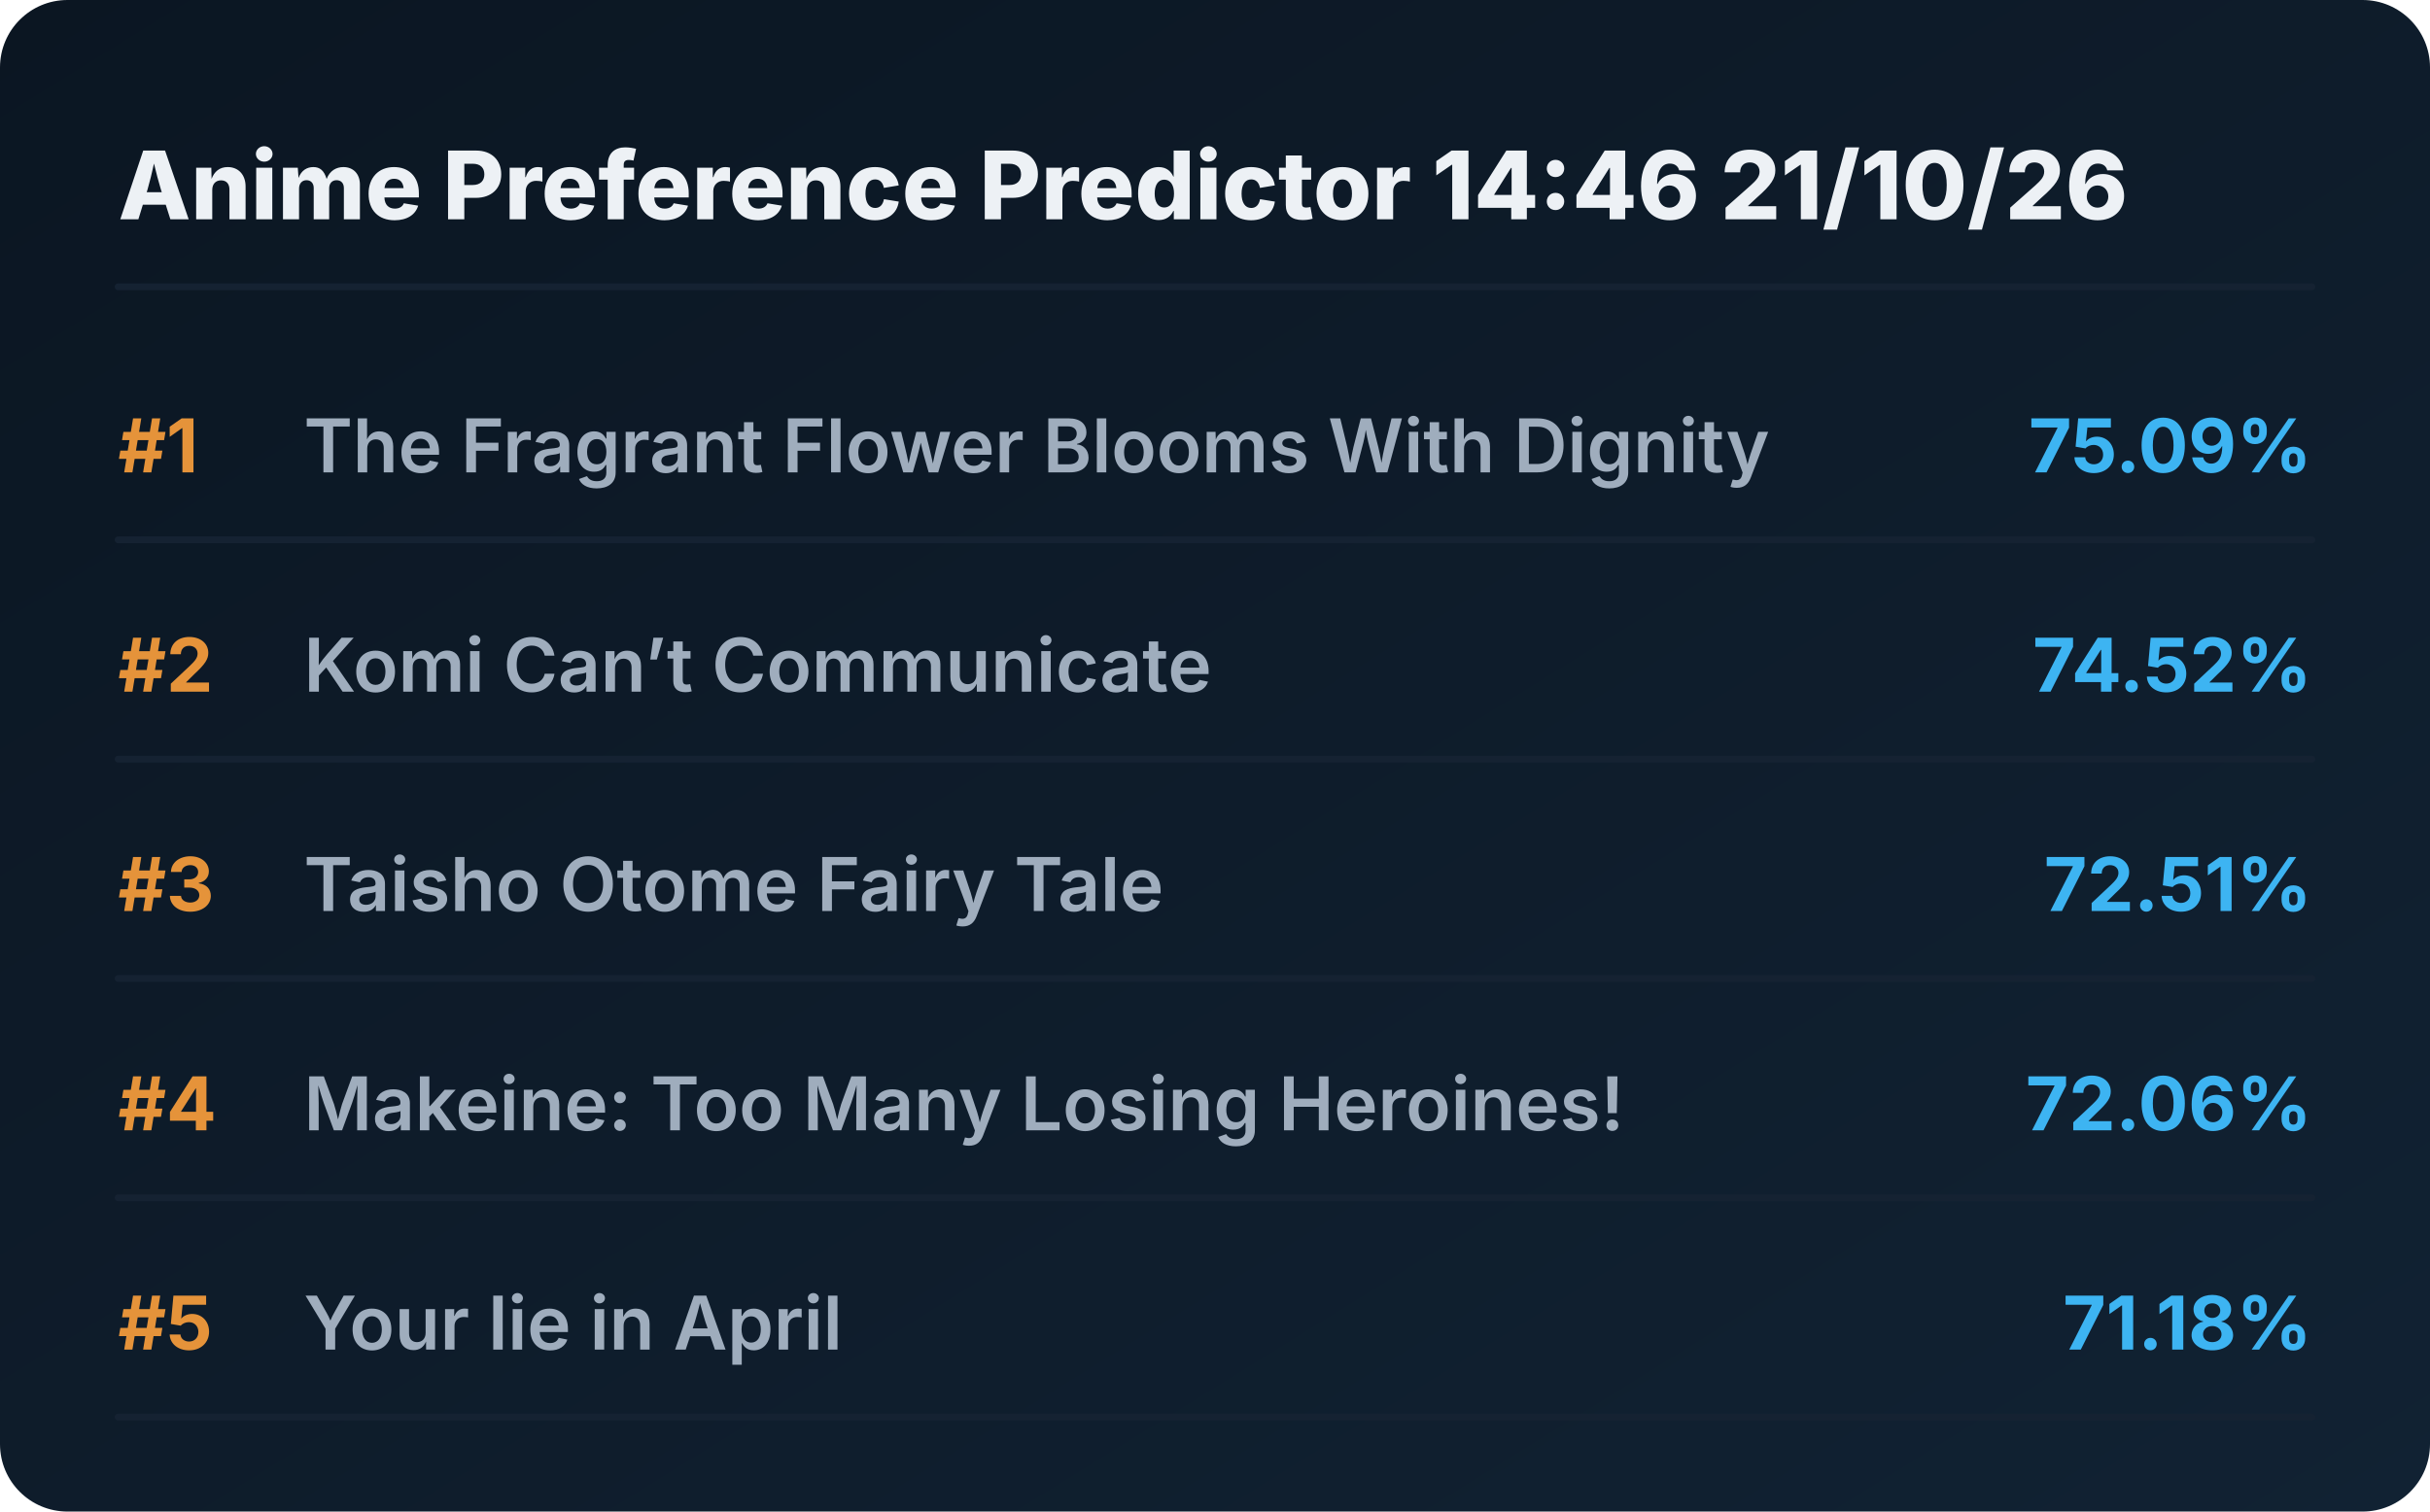
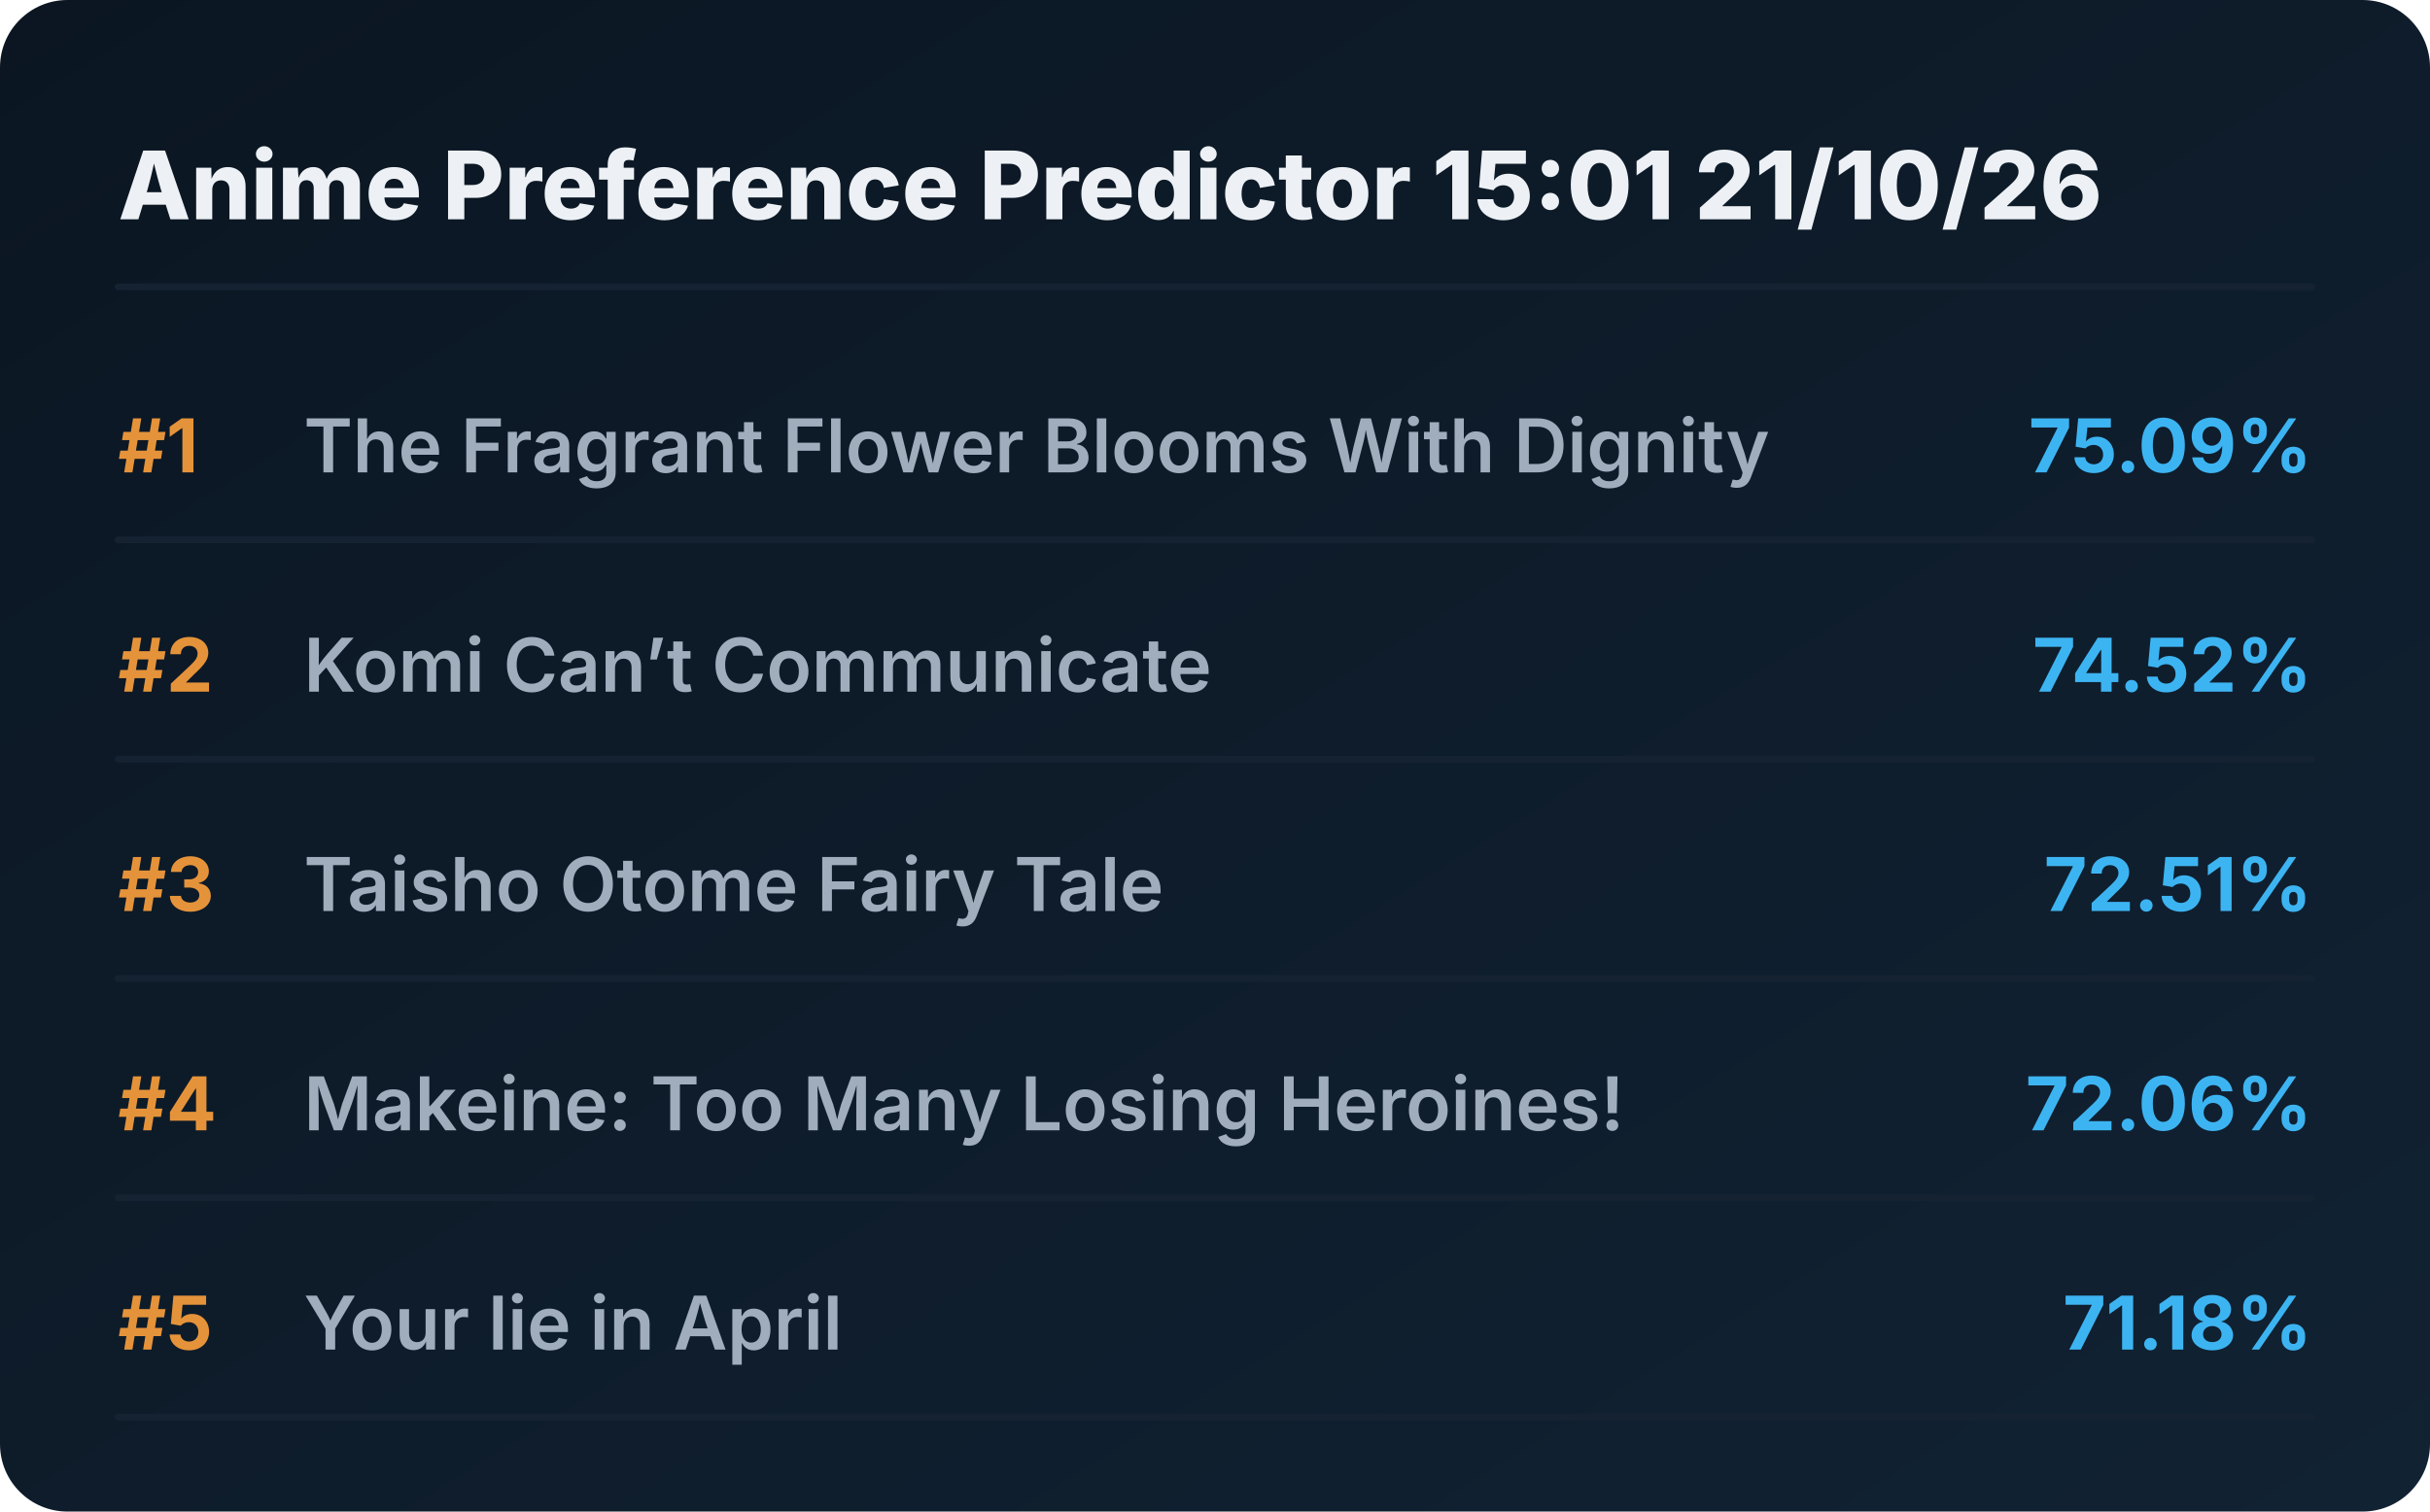
<svg xmlns="http://www.w3.org/2000/svg" viewBox="0 0 720 448" preserveAspectRatio="xMidYMid meet" style="width: 100%; height: auto; max-width: 720px;">
  <defs>
    <linearGradient id="boxGrad" x1="0%" y1="0%" x2="100%" y2="100%">
      <stop offset="0%" stop-color="#0b1622" />
      <stop offset="100%" stop-color="#112233" />
    </linearGradient>
    <clipPath id="titleClip">
      <rect x="90" y="0" width="510" height="100%" />
    </clipPath>
  </defs>
  <style>
    .bg { fill: url(#boxGrad); rx: 20px; }
    .header { font-family: 'Overpass', 'Inter', system-ui, sans-serif; font-weight: 800; font-size: 28px; fill: #edf1f5; }
    .rank { font-family: 'Overpass', 'Inter', system-ui, sans-serif; font-weight: 700; font-size: 22px; fill: #e5933a; }
    .title { font-family: 'Overpass', 'Inter', system-ui, sans-serif; font-weight: 600; font-size: 22px; fill: #9fadbd; }
    .score { font-family: 'Overpass', 'Inter', system-ui, sans-serif; font-weight: 700; font-size: 22px; fill: #3db4f2; }
    .line { stroke: #152232; stroke-width: 2; stroke-linecap: round; }
  </style>
  <rect class="bg" width="720" height="448" />
-   <text x="35" y="65" class="header">Anime Preference Predictor 14:46 21/10/26</text>
+   <text x="35" y="65" class="header">Anime Preference Predictor 15:01 21/10/26</text>
  <line x1="35" y1="85" x2="685" y2="85" class="line" />
  <g transform="translate(0, 0)">
    <text x="35" y="140" class="rank">#1</text>
    <text x="90" y="140" class="title">The Fragrant Flower Blooms With Dignity</text>
    <text x="685" y="140" class="score" text-anchor="end">75.09%</text>
    <line x1="35" y1="160" x2="685" y2="160" class="line" />
  </g>
  <g transform="translate(0, 65)">
    <text x="35" y="140" class="rank">#2</text>
    <text x="90" y="140" class="title">Komi Can’t Communicate</text>
    <text x="685" y="140" class="score" text-anchor="end">74.52%</text>
    <line x1="35" y1="160" x2="685" y2="160" class="line" />
  </g>
  <g transform="translate(0, 130)">
    <text x="35" y="140" class="rank">#3</text>
    <text x="90" y="140" class="title">Taisho Otome Fairy Tale</text>
    <text x="685" y="140" class="score" text-anchor="end">72.51%</text>
    <line x1="35" y1="160" x2="685" y2="160" class="line" />
  </g>
  <g transform="translate(0, 195)">
    <text x="35" y="140" class="rank">#4</text>
    <text x="90" y="140" class="title">Makeine: Too Many Losing Heroines!</text>
    <text x="685" y="140" class="score" text-anchor="end">72.06%</text>
    <line x1="35" y1="160" x2="685" y2="160" class="line" />
  </g>
  <g transform="translate(0, 260)">
    <text x="35" y="140" class="rank">#5</text>
    <text x="90" y="140" class="title">Your lie in April</text>
    <text x="685" y="140" class="score" text-anchor="end">71.18%</text>
    <line x1="35" y1="160" x2="685" y2="160" class="line" />
  </g>
</svg>
